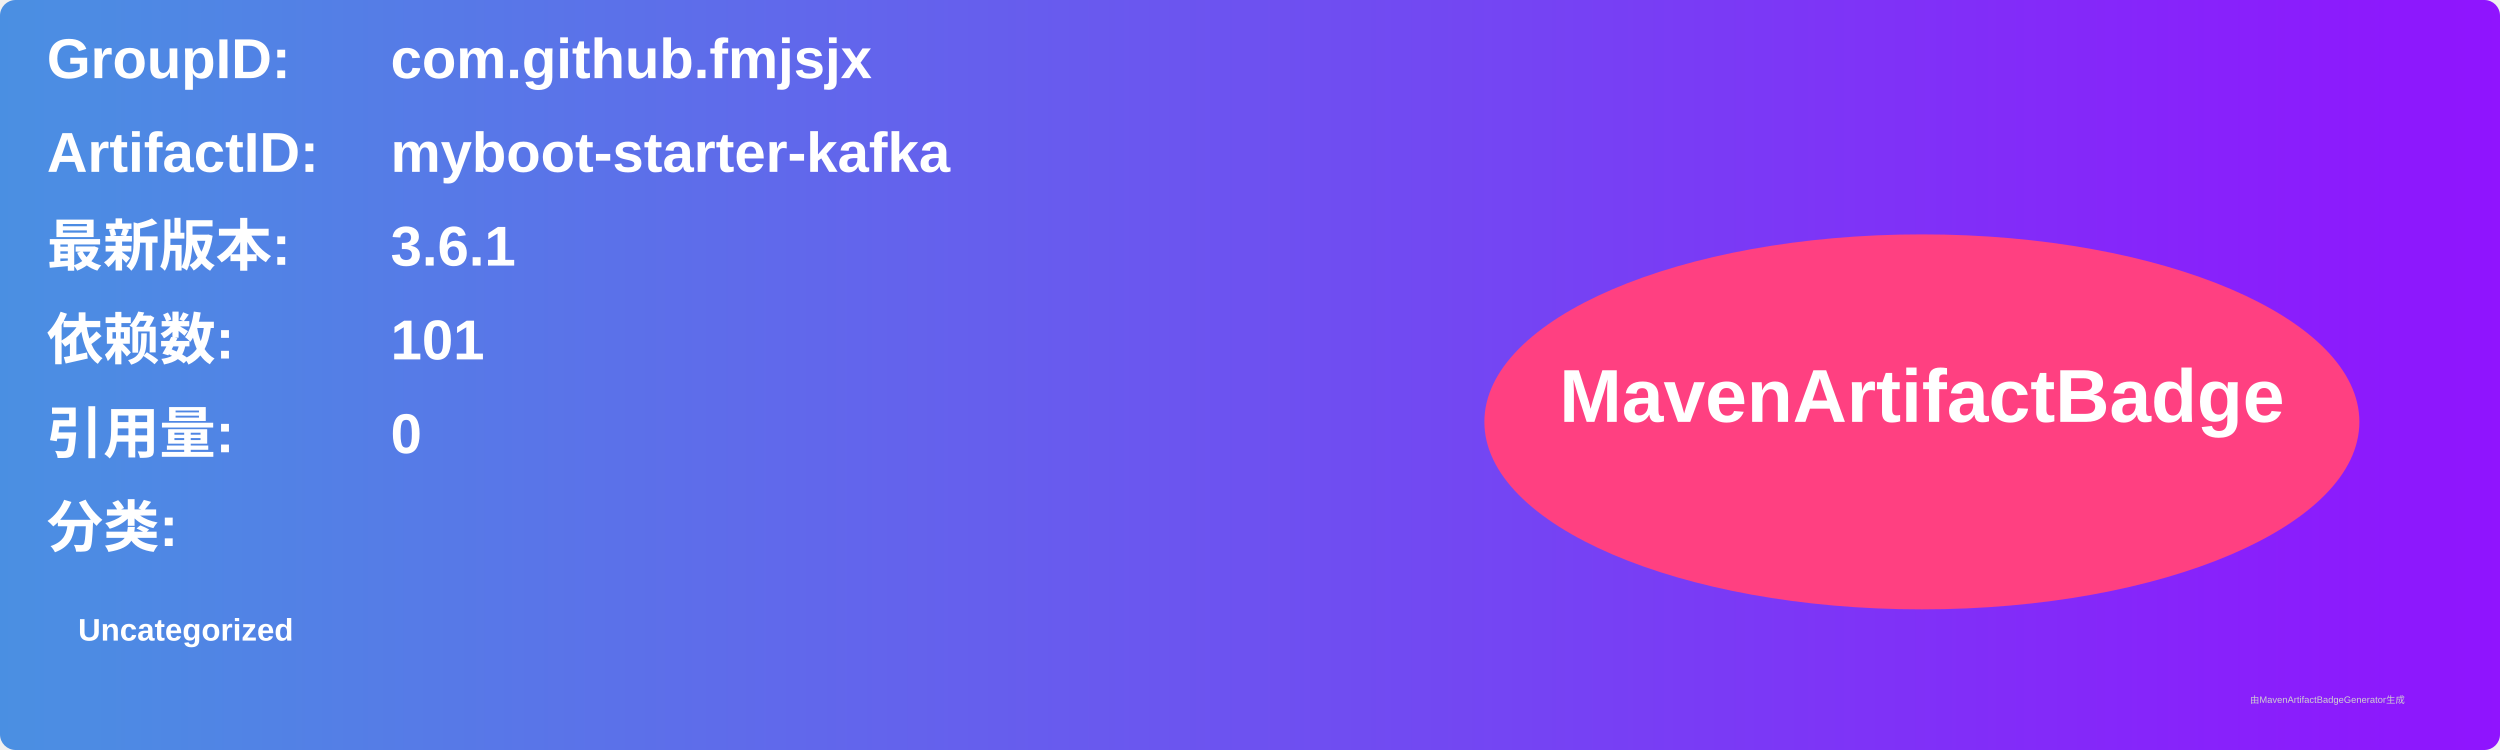
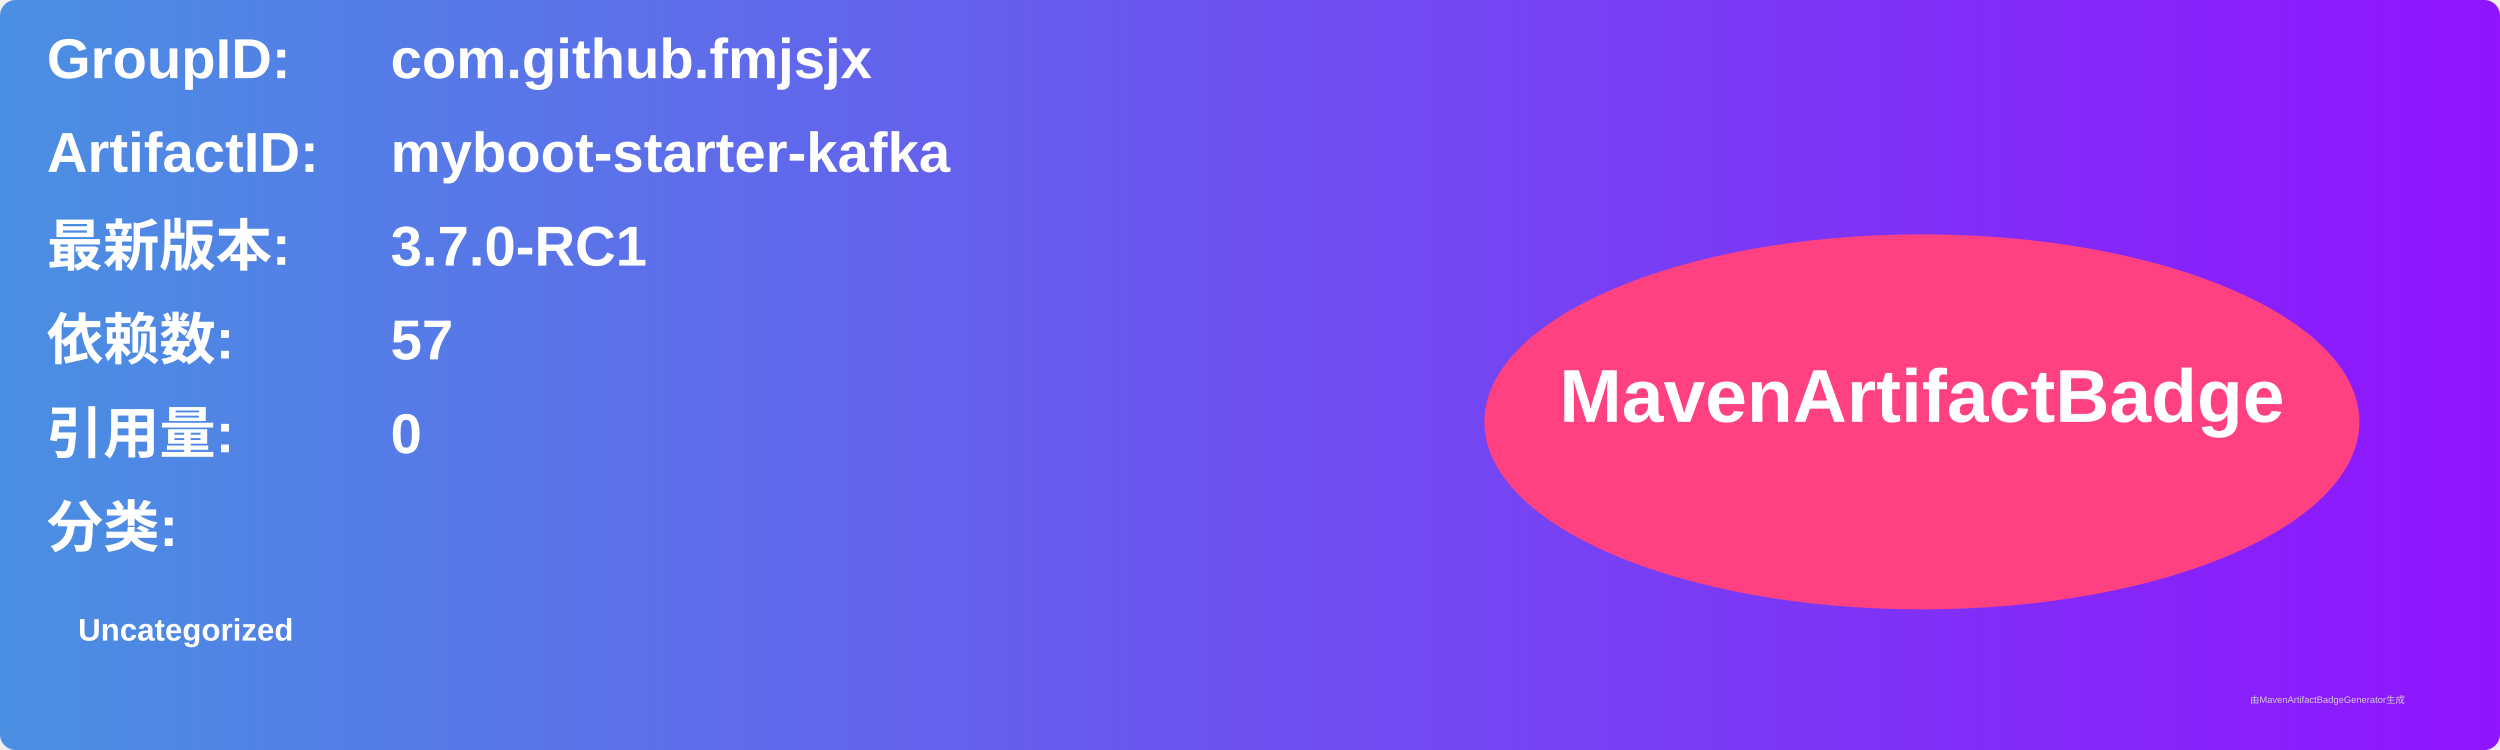
<svg xmlns="http://www.w3.org/2000/svg" width="800" height="240" viewBox="0 0 800 240">
  <linearGradient id="grad" x1="0%" y1="0%" x2="100%" y2="0%">
    <stop offset="0%" stop-color="#4a90e2" />
    <stop offset="100%" stop-color="#9013fe" />
  </linearGradient>
  <rect width="100%" height="100%" rx="5" ry="5" fill="url(#grad)" />
  <g transform="translate(15, 15)">
    <text x="0" y="10" font-family="Arial" font-size="18" fill="white" font-weight="bold" width="260">GroupID:</text>
    <text x="110" y="10" font-family="Arial" font-size="18" fill="white" font-weight="bold" width="460">com.github.fmjsjx</text>
    <text x="0" y="40" font-family="Arial" font-size="18" fill="white" font-weight="bold" width="260">ArtifactID:</text>
    <text x="110" y="40" font-family="Arial" font-size="18" fill="white" font-weight="bold" width="460">myboot-starter-kafka</text>
    <text x="0" y="70" font-family="Arial" font-size="18" fill="white" font-weight="bold">最新版本:</text>
    <text x="110" y="70" font-family="Arial" font-size="18" fill="white" font-weight="bold">
-       <tspan font-weight="bold">3.6.1</tspan>
+       <tspan font-weight="bold">3.7.0-RC1</tspan>
    </text>
    <text x="0" y="100" font-family="Arial" font-size="18" fill="white" font-weight="bold">依赖数: </text>
    <text x="110" y="100" font-family="Arial" font-size="18" fill="white">
-       <tspan font-weight="bold">101</tspan>
+       <tspan font-weight="bold">57</tspan>
    </text>
    <text x="0" y="130" font-family="Arial" font-size="18" fill="white" font-weight="bold">引用量: </text>
    <text x="110" y="130" font-family="Arial" font-size="18" fill="white">
      <tspan font-weight="bold">0</tspan>
    </text>
    <text x="0" y="160" font-family="Arial" font-size="18" fill="white" font-weight="bold">分类:</text>
    <text x="10" y="190" font-family="Arial" font-size="10" fill="white">
      <tspan font-weight="bold">Uncategorized</tspan>
    </text>
    <ellipse cx="600" cy="120" rx="140" ry="60" fill="#ff4081" />
    <text x="600" y="120" text-anchor="middle" font-family="Arial" font-size="24" fill="white" font-weight="bold">MavenArtifactBadge</text>
  </g>
  <text x="720" y="225" font-family="Arial" font-size="3" fill="#d0d0d0">由MavenArtifactBadgeGenerator生成</text>
</svg>
